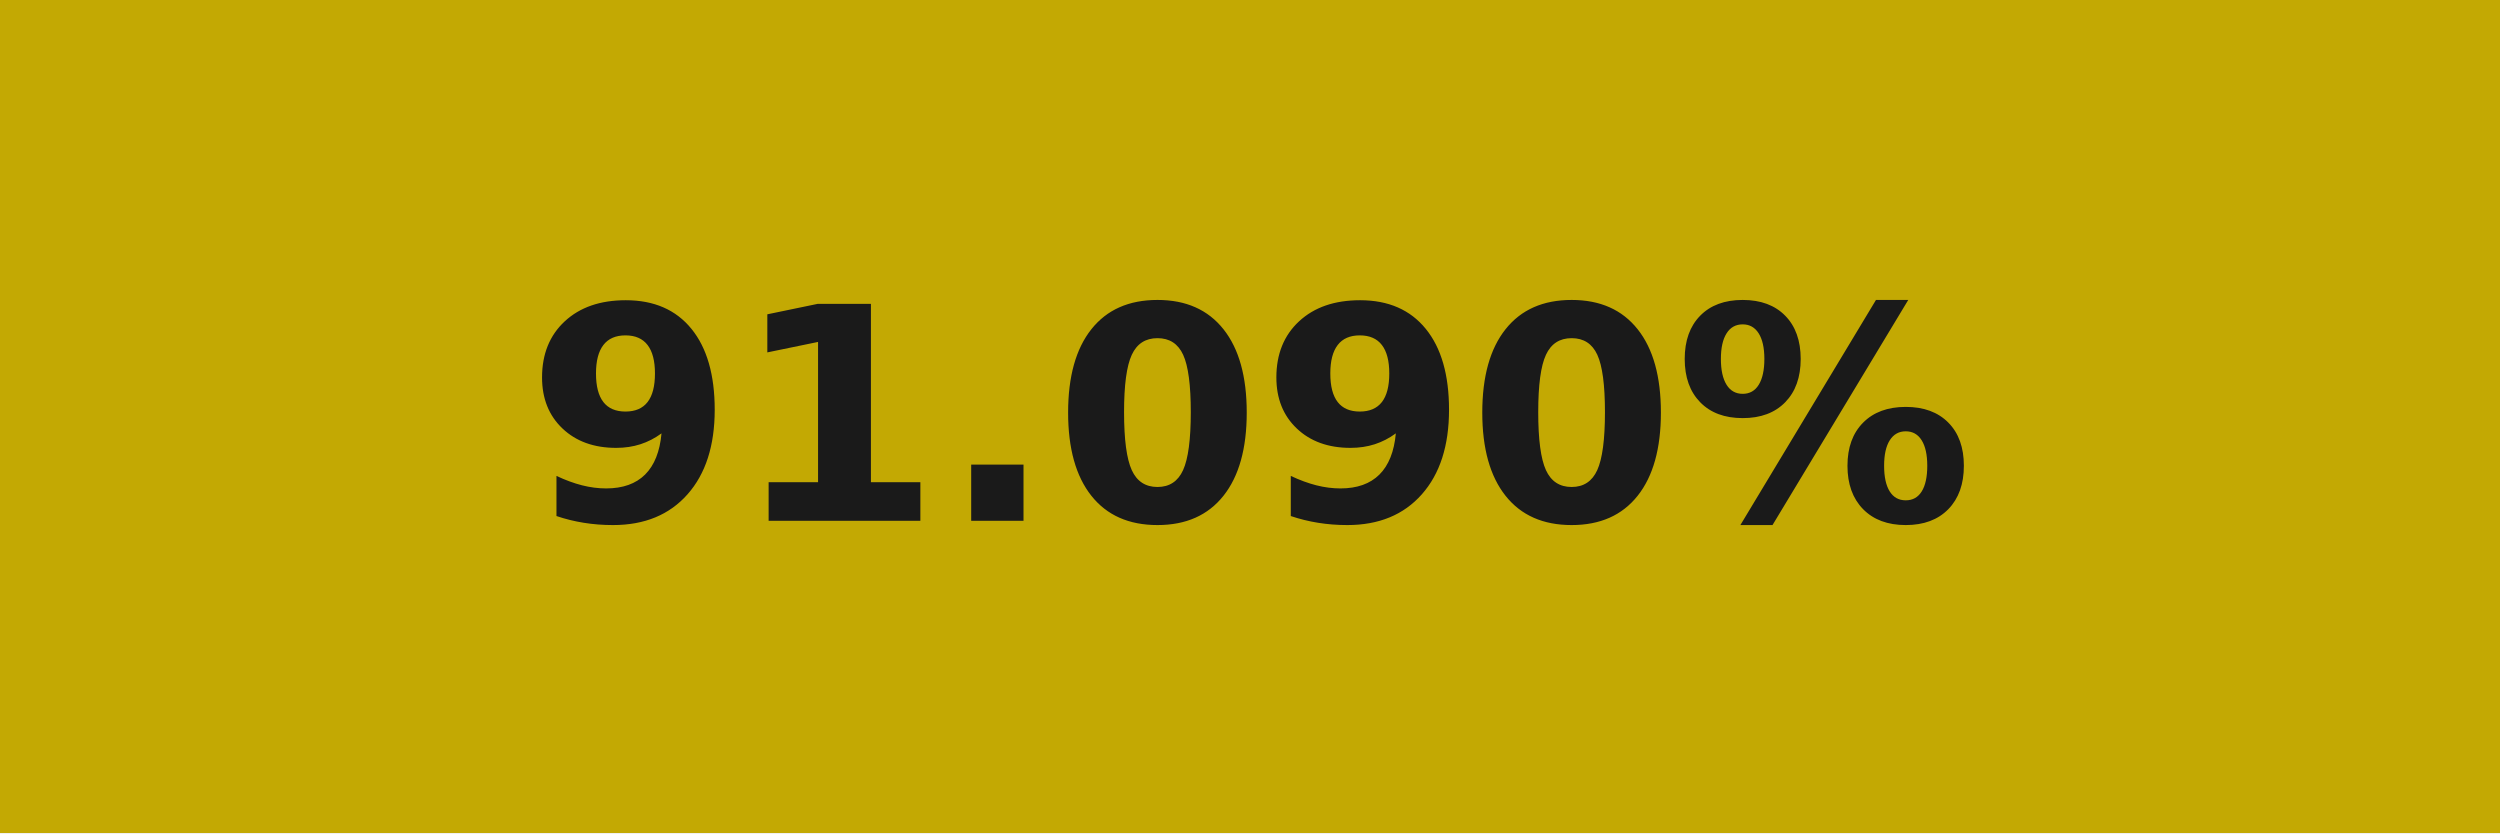
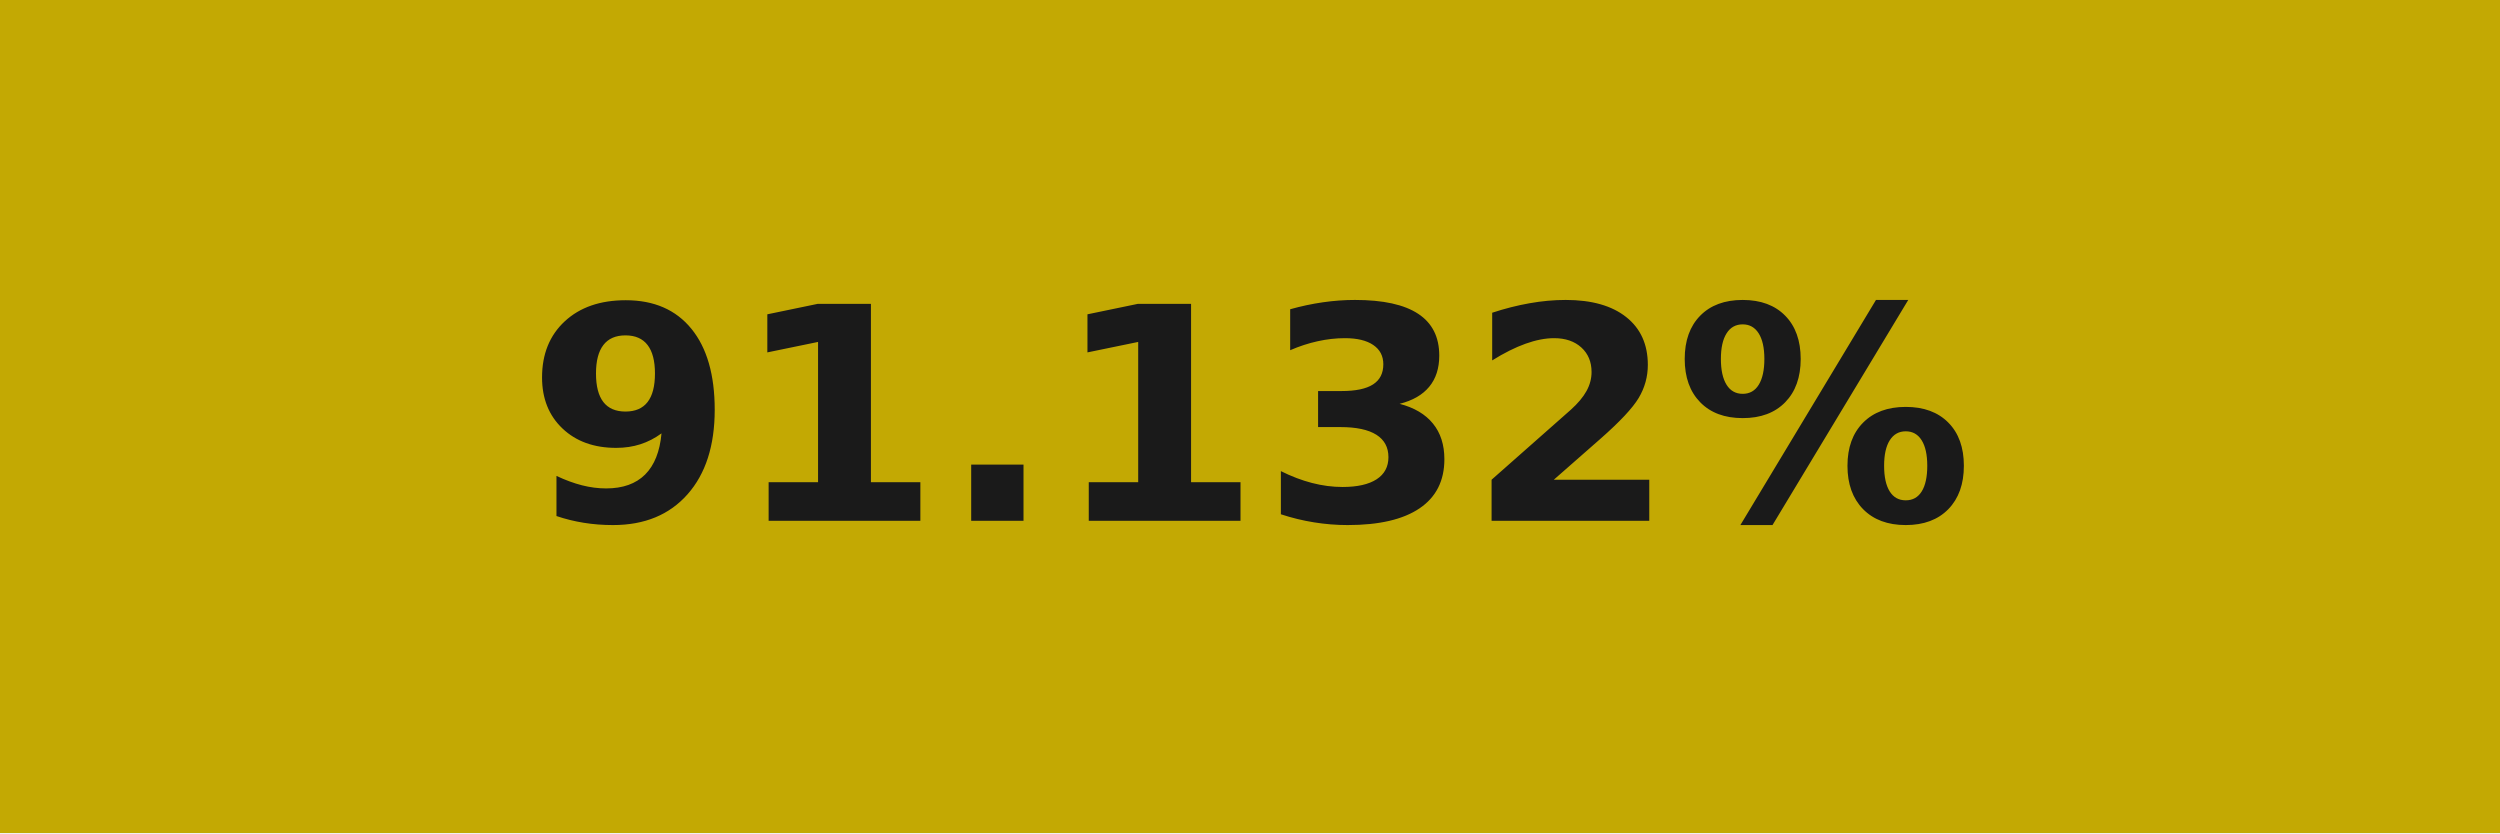
- <svg xmlns="http://www.w3.org/2000/svg" width="84" height="28" role="img" aria-label="91.090%">
+ <svg xmlns="http://www.w3.org/2000/svg" width="84" height="28" role="img" aria-label="91.132%">
  <g shape-rendering="crispEdges">
    <rect width="84" height="28" fill="#c3a903" />
  </g>
  <g fill="#fff" text-anchor="middle" font-family="Verdana,Geneva,DejaVu Sans,sans-serif" text-rendering="geometricPrecision" font-size="100">
-     <text transform="scale(.1)" x="420" y="175" textLength="597.5" fill="#1a1a1a" font-weight="bold">91.090%</text>
+     <text transform="scale(.1)" x="420" y="175" textLength="597.5" fill="#1a1a1a" font-weight="bold">91.132%</text>
  </g>
</svg>
